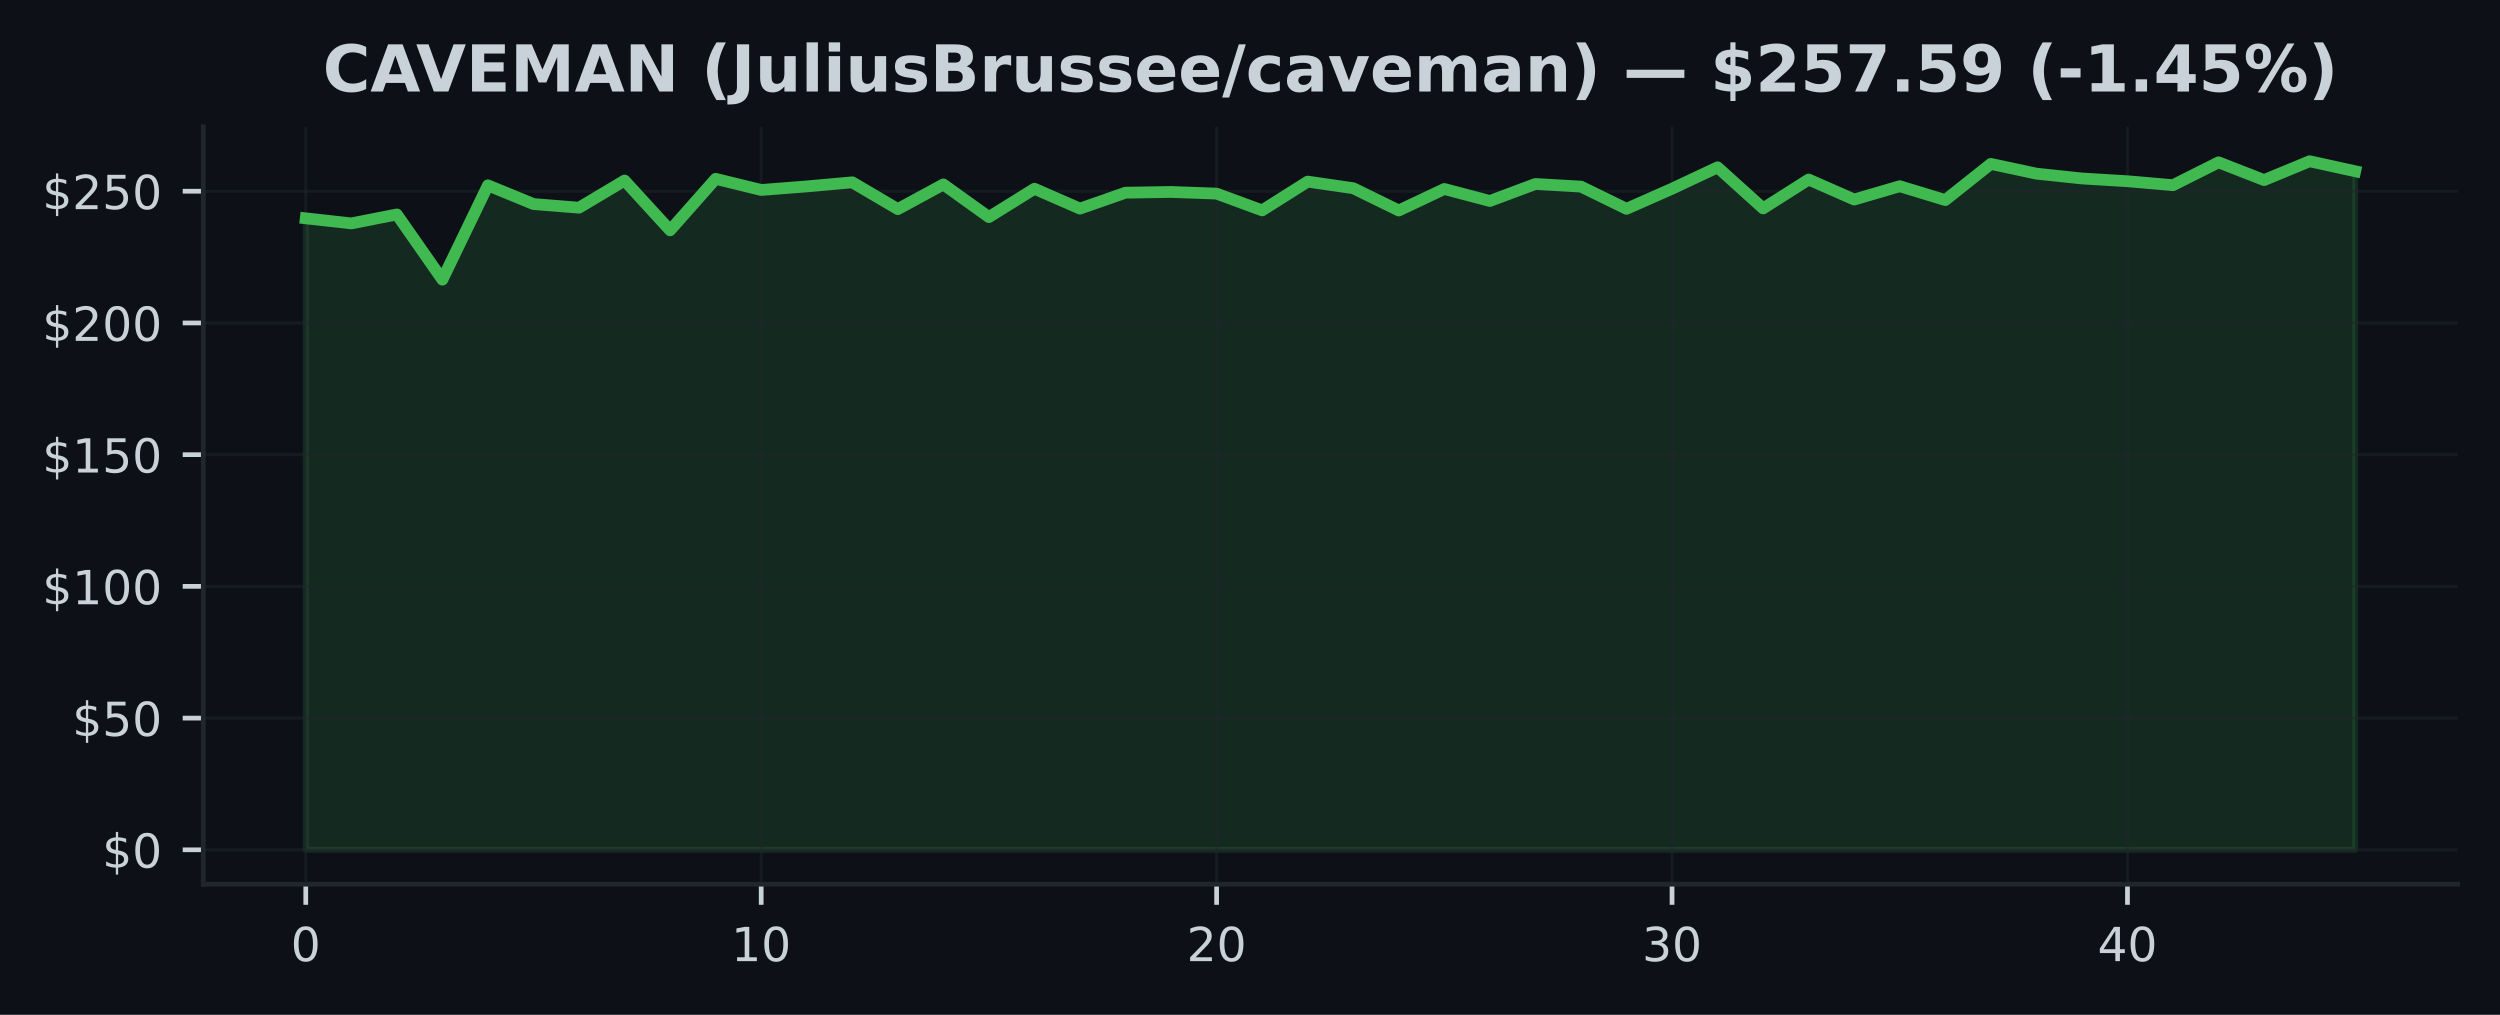
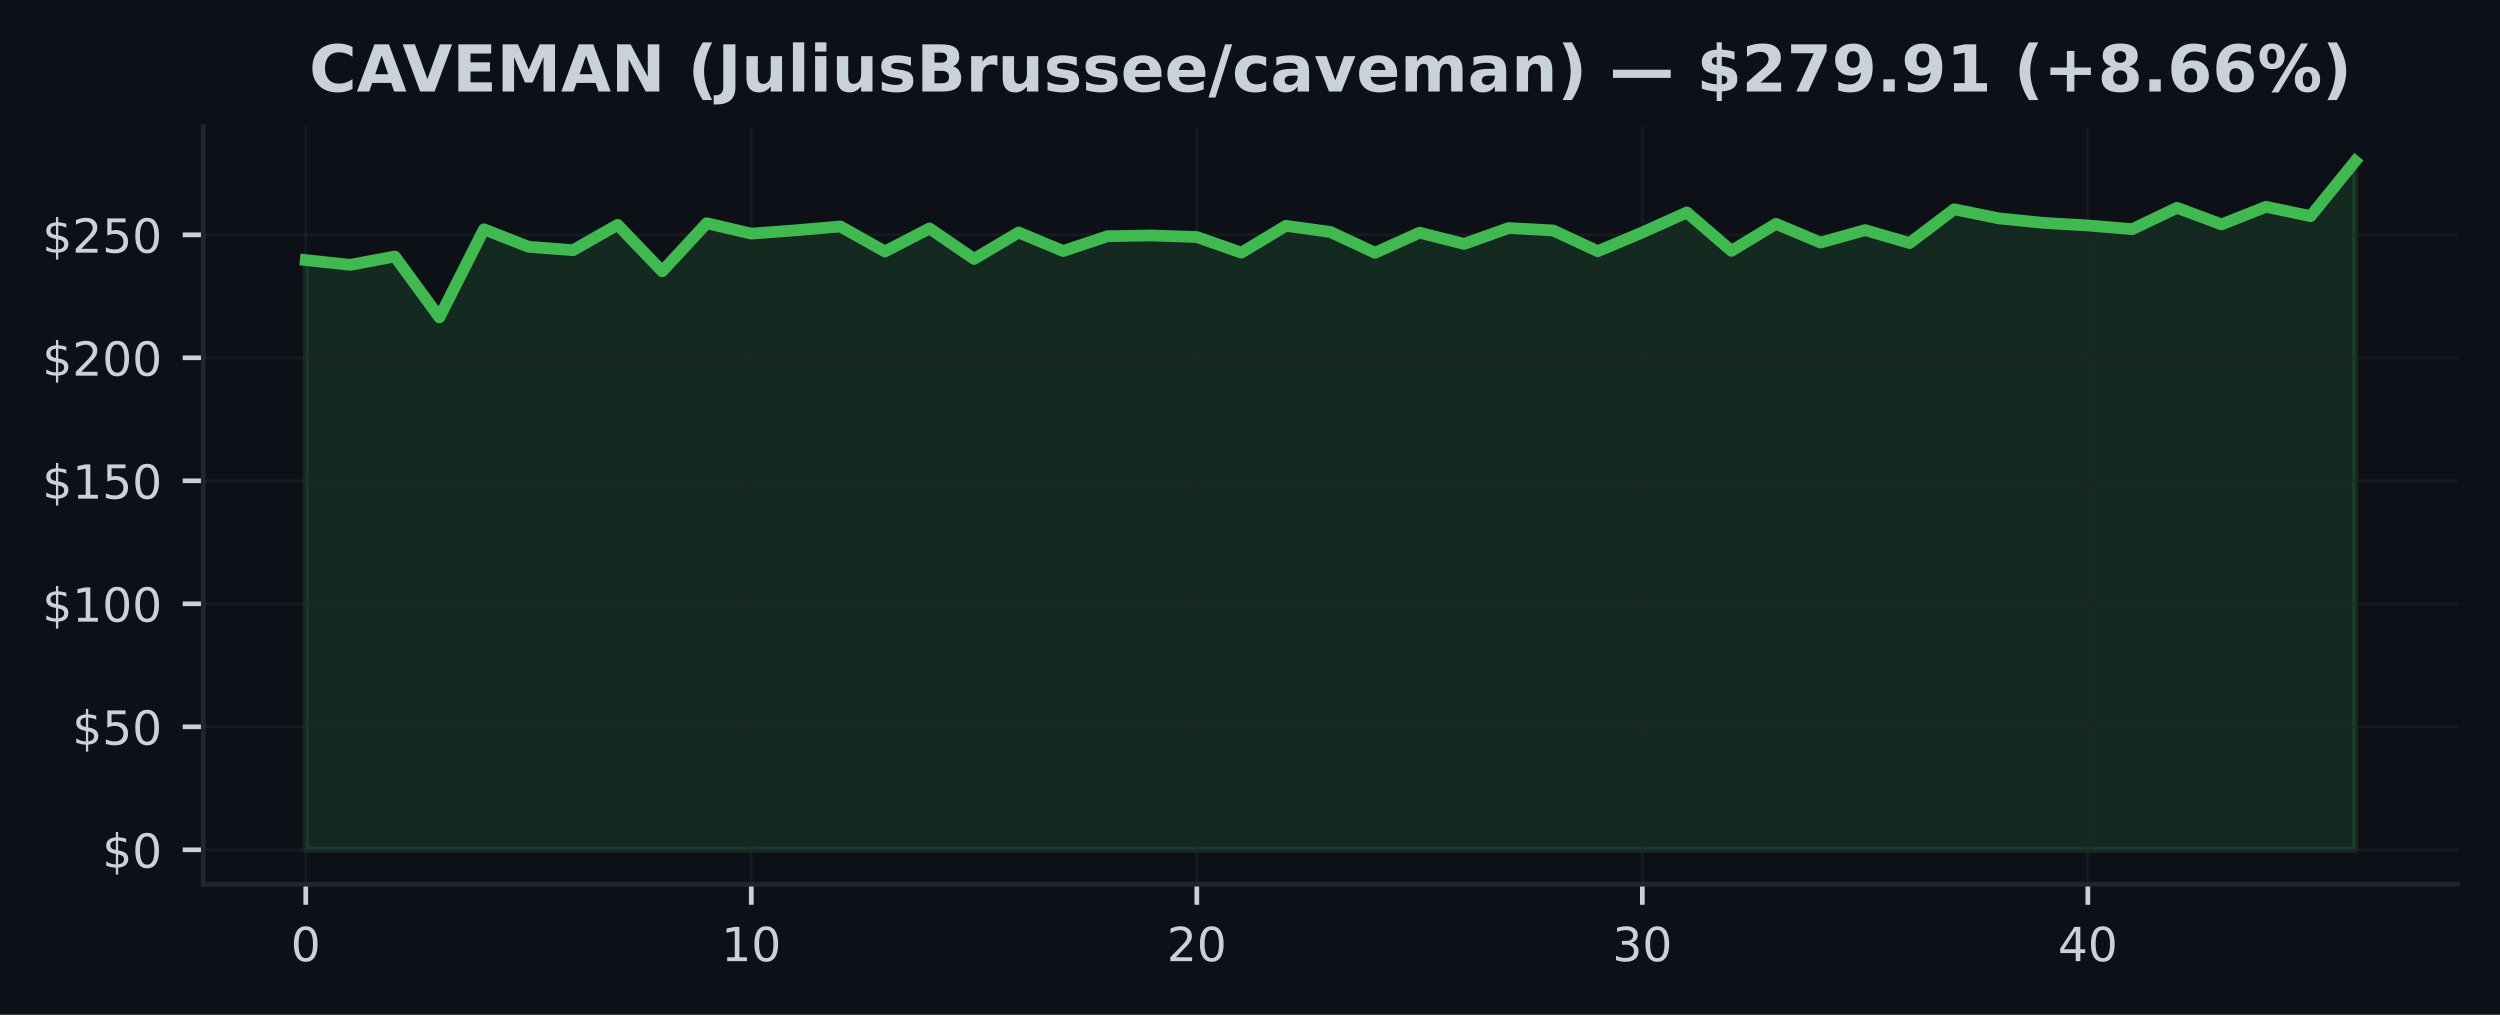
<svg xmlns="http://www.w3.org/2000/svg" xmlns:xlink="http://www.w3.org/1999/xlink" width="425pt" height="172.518pt" viewBox="0 0 425 172.518" version="1.1">
  <defs>
    <style type="text/css">*{stroke-linejoin: round; stroke-linecap: butt}</style>
  </defs>
  <g id="figure_1">
    <g id="patch_1">
      <path d="M 0 172.518  L 425 172.518  L 425 0  L 0 0  z " style="fill: #0d1117" />
    </g>
    <g id="axes_1">
      <g id="patch_2">
        <path d="M 34.56 150.318  L 417.8 150.318  L 417.8 21.558  L 34.56 21.558  z " style="fill: #0d1117" />
      </g>
      <g id="FillBetweenPolyCollection_1">
        <defs>
-           <path id="m097dc424fa" d="M 51.98 -28.053  L 51.98 -135.403  L 59.722 -134.539  L 67.464 -136.061  L 75.207 -124.978  L 82.949 -141.01  L 90.691 -137.83  L 98.433 -137.208  L 106.176 -141.825  L 113.918 -133.366  L 121.66 -142.116  L 129.402 -140.222  L 137.144 -140.826  L 144.887 -141.525  L 152.629 -136.97  L 160.371 -141.166  L 168.113 -135.614  L 175.856 -140.432  L 183.598 -137.056  L 191.34 -139.76  L 199.082 -139.886  L 206.824 -139.604  L 214.567 -136.756  L 222.309 -141.646  L 230.051 -140.522  L 237.793 -136.733  L 245.536 -140.392  L 253.278 -138.35  L 261.02 -141.243  L 268.762 -140.795  L 276.504 -137.02  L 284.247 -140.437  L 291.989 -144.077  L 299.731 -137.091  L 307.473 -141.999  L 315.216 -138.596  L 322.958 -140.862  L 330.7 -138.506  L 338.442 -144.655  L 346.184 -142.998  L 353.927 -142.179  L 361.669 -141.708  L 369.411 -141.037  L 377.153 -144.924  L 384.896 -141.905  L 392.638 -145.107  L 400.38 -143.406  L 400.38 -28.053  L 400.38 -28.053  L 392.638 -28.053  L 384.896 -28.053  L 377.153 -28.053  L 369.411 -28.053  L 361.669 -28.053  L 353.927 -28.053  L 346.184 -28.053  L 338.442 -28.053  L 330.7 -28.053  L 322.958 -28.053  L 315.216 -28.053  L 307.473 -28.053  L 299.731 -28.053  L 291.989 -28.053  L 284.247 -28.053  L 276.504 -28.053  L 268.762 -28.053  L 261.02 -28.053  L 253.278 -28.053  L 245.536 -28.053  L 237.793 -28.053  L 230.051 -28.053  L 222.309 -28.053  L 214.567 -28.053  L 206.824 -28.053  L 199.082 -28.053  L 191.34 -28.053  L 183.598 -28.053  L 175.856 -28.053  L 168.113 -28.053  L 160.371 -28.053  L 152.629 -28.053  L 144.887 -28.053  L 137.144 -28.053  L 129.402 -28.053  L 121.66 -28.053  L 113.918 -28.053  L 106.176 -28.053  L 98.433 -28.053  L 90.691 -28.053  L 82.949 -28.053  L 75.207 -28.053  L 67.464 -28.053  L 59.722 -28.053  L 51.98 -28.053  z " style="stroke: #3fb950; stroke-opacity: 0.15" />
+           <path id="m0315e0f89a" d="M 51.98 -28.053  L 51.98 -128.3  L 59.554 -127.493  L 67.128 -128.915  L 74.702 -118.565  L 82.276 -133.536  L 89.85 -130.567  L 97.423 -129.986  L 104.997 -134.297  L 112.571 -126.398  L 120.145 -134.569  L 127.719 -132.8  L 135.293 -133.365  L 142.867 -134.017  L 150.441 -129.764  L 158.015 -133.682  L 165.589 -128.497  L 173.163 -132.997  L 180.737 -129.843  L 188.31 -132.369  L 195.884 -132.486  L 203.458 -132.223  L 211.032 -129.563  L 218.606 -134.13  L 226.18 -133.08  L 233.754 -129.542  L 241.328 -132.959  L 248.902 -131.052  L 256.476 -133.754  L 264.05 -133.335  L 271.623 -129.81  L 279.197 -133.001  L 286.771 -136.401  L 294.345 -129.877  L 301.919 -134.46  L 309.493 -131.282  L 317.067 -133.398  L 324.641 -131.198  L 332.215 -136.94  L 339.789 -135.393  L 347.363 -134.628  L 354.937 -134.188  L 362.51 -133.561  L 370.084 -137.191  L 377.658 -134.372  L 385.232 -137.362  L 392.806 -135.773  L 400.38 -145.107  L 400.38 -28.053  L 400.38 -28.053  L 392.806 -28.053  L 385.232 -28.053  L 377.658 -28.053  L 370.084 -28.053  L 362.51 -28.053  L 354.937 -28.053  L 347.363 -28.053  L 339.789 -28.053  L 332.215 -28.053  L 324.641 -28.053  L 317.067 -28.053  L 309.493 -28.053  L 301.919 -28.053  L 294.345 -28.053  L 286.771 -28.053  L 279.197 -28.053  L 271.623 -28.053  L 264.05 -28.053  L 256.476 -28.053  L 248.902 -28.053  L 241.328 -28.053  L 233.754 -28.053  L 226.18 -28.053  L 218.606 -28.053  L 211.032 -28.053  L 203.458 -28.053  L 195.884 -28.053  L 188.31 -28.053  L 180.737 -28.053  L 173.163 -28.053  L 165.589 -28.053  L 158.015 -28.053  L 150.441 -28.053  L 142.867 -28.053  L 135.293 -28.053  L 127.719 -28.053  L 120.145 -28.053  L 112.571 -28.053  L 104.997 -28.053  L 97.423 -28.053  L 89.85 -28.053  L 82.276 -28.053  L 74.702 -28.053  L 67.128 -28.053  L 59.554 -28.053  L 51.98 -28.053  z " style="stroke: #3fb950; stroke-opacity: 0.15" />
        </defs>
-         <g clip-path="url(#p2024d1f5a7)">
-           <use xlink:href="#m097dc424fa" x="0" y="172.518" style="fill: #3fb950; fill-opacity: 0.15; stroke: #3fb950; stroke-opacity: 0.15" />
+         <g clip-path="url(#p519817d090)">
+           <use xlink:href="#m0315e0f89a" x="0" y="172.518" style="fill: #3fb950; fill-opacity: 0.15; stroke: #3fb950; stroke-opacity: 0.15" />
        </g>
      </g>
      <g id="matplotlib.axis_1">
        <g id="xtick_1">
          <g id="line2d_1">
-             <path d="M 51.98 150.318  L 51.98 21.558  " clip-path="url(#p2024d1f5a7)" style="fill: none; stroke: #21262d; stroke-opacity: 0.5; stroke-width: 0.5; stroke-linecap: square" />
+             <path d="M 51.98 150.318  L 51.98 21.558  " clip-path="url(#p519817d090)" style="fill: none; stroke: #21262d; stroke-opacity: 0.5; stroke-width: 0.5; stroke-linecap: square" />
          </g>
          <g id="line2d_2">
            <defs>
-               <path id="ma884e99dfb" d="M 0 0  L 0 3.5  " style="stroke: #c9d1d9; stroke-width: 0.8" />
+               <path id="m56820c9432" d="M 0 0  L 0 3.5  " style="stroke: #c9d1d9; stroke-width: 0.8" />
            </defs>
            <g>
-               <use xlink:href="#ma884e99dfb" x="51.98" y="150.318" style="fill: #c9d1d9; stroke: #c9d1d9; stroke-width: 0.8" />
+               <use xlink:href="#m56820c9432" x="51.98" y="150.318" style="fill: #c9d1d9; stroke: #c9d1d9; stroke-width: 0.8" />
            </g>
          </g>
          <g id="text_1">
            <g style="fill: #c9d1d9" transform="translate(49.435 163.3964) scale(0.08 -0.08)">
              <defs>
                <path id="DejaVuSans-13" d="M 2034 4250  Q 1547 4250 1301 3770  Q 1056 3291 1056 2328  Q 1056 1369 1301 889  Q 1547 409 2034 409  Q 2525 409 2770 889  Q 3016 1369 3016 2328  Q 3016 3291 2770 3770  Q 2525 4250 2034 4250  z M 2034 4750  Q 2819 4750 3233 4129  Q 3647 3509 3647 2328  Q 3647 1150 3233 529  Q 2819 -91 2034 -91  Q 1250 -91 836 529  Q 422 1150 422 2328  Q 422 3509 836 4129  Q 1250 4750 2034 4750  z " transform="scale(0.015625)" />
              </defs>
              <use xlink:href="#DejaVuSans-13" />
            </g>
          </g>
        </g>
        <g id="xtick_2">
          <g id="line2d_3">
-             <path d="M 129.402 150.318  L 129.402 21.558  " clip-path="url(#p2024d1f5a7)" style="fill: none; stroke: #21262d; stroke-opacity: 0.5; stroke-width: 0.5; stroke-linecap: square" />
+             <path d="M 127.719 150.318  L 127.719 21.558  " clip-path="url(#p519817d090)" style="fill: none; stroke: #21262d; stroke-opacity: 0.5; stroke-width: 0.5; stroke-linecap: square" />
          </g>
          <g id="line2d_4">
            <g>
-               <use xlink:href="#ma884e99dfb" x="129.402" y="150.318" style="fill: #c9d1d9; stroke: #c9d1d9; stroke-width: 0.8" />
+               <use xlink:href="#m56820c9432" x="127.719" y="150.318" style="fill: #c9d1d9; stroke: #c9d1d9; stroke-width: 0.8" />
            </g>
          </g>
          <g id="text_2">
-             <g style="fill: #c9d1d9" transform="translate(124.3122 163.3964) scale(0.08 -0.08)">
+             <g style="fill: #c9d1d9" transform="translate(122.6291 163.3964) scale(0.08 -0.08)">
              <defs>
                <path id="DejaVuSans-14" d="M 794 531  L 1825 531  L 1825 4091  L 703 3866  L 703 4441  L 1819 4666  L 2450 4666  L 2450 531  L 3481 531  L 3481 0  L 794 0  L 794 531  z " transform="scale(0.015625)" />
              </defs>
              <use xlink:href="#DejaVuSans-14" />
              <use xlink:href="#DejaVuSans-13" transform="translate(63.625 0)" />
            </g>
          </g>
        </g>
        <g id="xtick_3">
          <g id="line2d_5">
-             <path d="M 206.824 150.318  L 206.824 21.558  " clip-path="url(#p2024d1f5a7)" style="fill: none; stroke: #21262d; stroke-opacity: 0.5; stroke-width: 0.5; stroke-linecap: square" />
+             <path d="M 203.458 150.318  L 203.458 21.558  " clip-path="url(#p519817d090)" style="fill: none; stroke: #21262d; stroke-opacity: 0.5; stroke-width: 0.5; stroke-linecap: square" />
          </g>
          <g id="line2d_6">
            <g>
-               <use xlink:href="#ma884e99dfb" x="206.824" y="150.318" style="fill: #c9d1d9; stroke: #c9d1d9; stroke-width: 0.8" />
+               <use xlink:href="#m56820c9432" x="203.458" y="150.318" style="fill: #c9d1d9; stroke: #c9d1d9; stroke-width: 0.8" />
            </g>
          </g>
          <g id="text_3">
-             <g style="fill: #c9d1d9" transform="translate(201.7344 163.3964) scale(0.08 -0.08)">
+             <g style="fill: #c9d1d9" transform="translate(198.3683 163.3964) scale(0.08 -0.08)">
              <defs>
                <path id="DejaVuSans-15" d="M 1228 531  L 3431 531  L 3431 0  L 469 0  L 469 531  Q 828 903 1448 1529  Q 2069 2156 2228 2338  Q 2531 2678 2651 2914  Q 2772 3150 2772 3378  Q 2772 3750 2511 3984  Q 2250 4219 1831 4219  Q 1534 4219 1204 4116  Q 875 4013 500 3803  L 500 4441  Q 881 4594 1212 4672  Q 1544 4750 1819 4750  Q 2544 4750 2975 4387  Q 3406 4025 3406 3419  Q 3406 3131 3298 2873  Q 3191 2616 2906 2266  Q 2828 2175 2409 1742  Q 1991 1309 1228 531  z " transform="scale(0.015625)" />
              </defs>
              <use xlink:href="#DejaVuSans-15" />
              <use xlink:href="#DejaVuSans-13" transform="translate(63.625 0)" />
            </g>
          </g>
        </g>
        <g id="xtick_4">
          <g id="line2d_7">
-             <path d="M 284.247 150.318  L 284.247 21.558  " clip-path="url(#p2024d1f5a7)" style="fill: none; stroke: #21262d; stroke-opacity: 0.5; stroke-width: 0.5; stroke-linecap: square" />
+             <path d="M 279.197 150.318  L 279.197 21.558  " clip-path="url(#p519817d090)" style="fill: none; stroke: #21262d; stroke-opacity: 0.5; stroke-width: 0.5; stroke-linecap: square" />
          </g>
          <g id="line2d_8">
            <g>
-               <use xlink:href="#ma884e99dfb" x="284.247" y="150.318" style="fill: #c9d1d9; stroke: #c9d1d9; stroke-width: 0.8" />
+               <use xlink:href="#m56820c9432" x="279.197" y="150.318" style="fill: #c9d1d9; stroke: #c9d1d9; stroke-width: 0.8" />
            </g>
          </g>
          <g id="text_4">
-             <g style="fill: #c9d1d9" transform="translate(279.1567 163.3964) scale(0.08 -0.08)">
+             <g style="fill: #c9d1d9" transform="translate(274.1074 163.3964) scale(0.08 -0.08)">
              <defs>
                <path id="DejaVuSans-16" d="M 2597 2516  Q 3050 2419 3304 2112  Q 3559 1806 3559 1356  Q 3559 666 3084 287  Q 2609 -91 1734 -91  Q 1441 -91 1130 -33  Q 819 25 488 141  L 488 750  Q 750 597 1062 519  Q 1375 441 1716 441  Q 2309 441 2620 675  Q 2931 909 2931 1356  Q 2931 1769 2642 2001  Q 2353 2234 1838 2234  L 1294 2234  L 1294 2753  L 1863 2753  Q 2328 2753 2575 2939  Q 2822 3125 2822 3475  Q 2822 3834 2567 4026  Q 2313 4219 1838 4219  Q 1578 4219 1281 4162  Q 984 4106 628 3988  L 628 4550  Q 988 4650 1302 4700  Q 1616 4750 1894 4750  Q 2613 4750 3031 4423  Q 3450 4097 3450 3541  Q 3450 3153 3228 2886  Q 3006 2619 2597 2516  z " transform="scale(0.015625)" />
              </defs>
              <use xlink:href="#DejaVuSans-16" />
              <use xlink:href="#DejaVuSans-13" transform="translate(63.625 0)" />
            </g>
          </g>
        </g>
        <g id="xtick_5">
          <g id="line2d_9">
-             <path d="M 361.669 150.318  L 361.669 21.558  " clip-path="url(#p2024d1f5a7)" style="fill: none; stroke: #21262d; stroke-opacity: 0.5; stroke-width: 0.5; stroke-linecap: square" />
+             <path d="M 354.937 150.318  L 354.937 21.558  " clip-path="url(#p519817d090)" style="fill: none; stroke: #21262d; stroke-opacity: 0.5; stroke-width: 0.5; stroke-linecap: square" />
          </g>
          <g id="line2d_10">
            <g>
-               <use xlink:href="#ma884e99dfb" x="361.669" y="150.318" style="fill: #c9d1d9; stroke: #c9d1d9; stroke-width: 0.8" />
+               <use xlink:href="#m56820c9432" x="354.937" y="150.318" style="fill: #c9d1d9; stroke: #c9d1d9; stroke-width: 0.8" />
            </g>
          </g>
          <g id="text_5">
-             <g style="fill: #c9d1d9" transform="translate(356.5789 163.3964) scale(0.08 -0.08)">
+             <g style="fill: #c9d1d9" transform="translate(349.8465 163.3964) scale(0.08 -0.08)">
              <defs>
                <path id="DejaVuSans-17" d="M 2419 4116  L 825 1625  L 2419 1625  L 2419 4116  z M 2253 4666  L 3047 4666  L 3047 1625  L 3713 1625  L 3713 1100  L 3047 1100  L 3047 0  L 2419 0  L 2419 1100  L 313 1100  L 313 1709  L 2253 4666  z " transform="scale(0.015625)" />
              </defs>
              <use xlink:href="#DejaVuSans-17" />
              <use xlink:href="#DejaVuSans-13" transform="translate(63.625 0)" />
            </g>
          </g>
        </g>
      </g>
      <g id="matplotlib.axis_2">
        <g id="ytick_1">
          <g id="line2d_11">
-             <path d="M 34.56 144.466  L 417.8 144.466  " clip-path="url(#p2024d1f5a7)" style="fill: none; stroke: #21262d; stroke-opacity: 0.5; stroke-width: 0.5; stroke-linecap: square" />
+             <path d="M 34.56 144.466  L 417.8 144.466  " clip-path="url(#p519817d090)" style="fill: none; stroke: #21262d; stroke-opacity: 0.5; stroke-width: 0.5; stroke-linecap: square" />
          </g>
          <g id="line2d_12">
            <defs>
-               <path id="md0e902fedd" d="M 0 0  L -3.5 0  " style="stroke: #c9d1d9; stroke-width: 0.8" />
+               <path id="m2537738a07" d="M 0 0  L -3.5 0  " style="stroke: #c9d1d9; stroke-width: 0.8" />
            </defs>
            <g>
-               <use xlink:href="#md0e902fedd" x="34.56" y="144.466" style="fill: #c9d1d9; stroke: #c9d1d9; stroke-width: 0.8" />
+               <use xlink:href="#m2537738a07" x="34.56" y="144.466" style="fill: #c9d1d9; stroke: #c9d1d9; stroke-width: 0.8" />
            </g>
          </g>
          <g id="text_6">
            <g style="fill: #c9d1d9" transform="translate(17.38 147.5049) scale(0.08 -0.08)">
              <defs>
                <path id="DejaVuSans-7" d="M 2163 -941  L 1850 -941  L 1847 0  Q 1519 6 1191 76  Q 863 147 531 288  L 531 850  Q 850 650 1176 548  Q 1503 447 1850 444  L 1850 1869  Q 1159 1981 845 2250  Q 531 2519 531 2988  Q 531 3497 872 3790  Q 1213 4084 1850 4128  L 1850 4863  L 2163 4863  L 2163 4138  Q 2453 4125 2725 4076  Q 2997 4028 3256 3944  L 3256 3397  Q 2997 3528 2723 3600  Q 2450 3672 2163 3684  L 2163 2350  Q 2872 2241 3206 1959  Q 3541 1678 3541 1191  Q 3541 663 3186 358  Q 2831 53 2163 6  L 2163 -941  z M 1850 2406  L 1850 3688  Q 1488 3647 1297 3481  Q 1106 3316 1106 3041  Q 1106 2772 1282 2622  Q 1459 2472 1850 2406  z M 2163 1806  L 2163 453  Q 2559 506 2761 678  Q 2963 850 2963 1131  Q 2963 1406 2770 1568  Q 2578 1731 2163 1806  z " transform="scale(0.015625)" />
              </defs>
              <use xlink:href="#DejaVuSans-7" />
              <use xlink:href="#DejaVuSans-13" transform="translate(63.625 0)" />
            </g>
          </g>
        </g>
        <g id="ytick_2">
          <g id="line2d_13">
-             <path d="M 34.56 122.075  L 417.8 122.075  " clip-path="url(#p2024d1f5a7)" style="fill: none; stroke: #21262d; stroke-opacity: 0.5; stroke-width: 0.5; stroke-linecap: square" />
+             <path d="M 34.56 123.556  L 417.8 123.556  " clip-path="url(#p519817d090)" style="fill: none; stroke: #21262d; stroke-opacity: 0.5; stroke-width: 0.5; stroke-linecap: square" />
          </g>
          <g id="line2d_14">
            <g>
-               <use xlink:href="#md0e902fedd" x="34.56" y="122.075" style="fill: #c9d1d9; stroke: #c9d1d9; stroke-width: 0.8" />
+               <use xlink:href="#m2537738a07" x="34.56" y="123.556" style="fill: #c9d1d9; stroke: #c9d1d9; stroke-width: 0.8" />
            </g>
          </g>
          <g id="text_7">
-             <g style="fill: #c9d1d9" transform="translate(12.29 125.1141) scale(0.08 -0.08)">
+             <g style="fill: #c9d1d9" transform="translate(12.29 126.5956) scale(0.08 -0.08)">
              <defs>
                <path id="DejaVuSans-18" d="M 691 4666  L 3169 4666  L 3169 4134  L 1269 4134  L 1269 2991  Q 1406 3038 1543 3061  Q 1681 3084 1819 3084  Q 2600 3084 3056 2656  Q 3513 2228 3513 1497  Q 3513 744 3044 326  Q 2575 -91 1722 -91  Q 1428 -91 1123 -41  Q 819 9 494 109  L 494 744  Q 775 591 1075 516  Q 1375 441 1709 441  Q 2250 441 2565 725  Q 2881 1009 2881 1497  Q 2881 1984 2565 2268  Q 2250 2553 1709 2553  Q 1456 2553 1204 2497  Q 953 2441 691 2322  L 691 4666  z " transform="scale(0.015625)" />
              </defs>
              <use xlink:href="#DejaVuSans-7" />
              <use xlink:href="#DejaVuSans-18" transform="translate(63.625 0)" />
              <use xlink:href="#DejaVuSans-13" transform="translate(127.25 0)" />
            </g>
          </g>
        </g>
        <g id="ytick_3">
          <g id="line2d_15">
-             <path d="M 34.56 99.684  L 417.8 99.684  " clip-path="url(#p2024d1f5a7)" style="fill: none; stroke: #21262d; stroke-opacity: 0.5; stroke-width: 0.5; stroke-linecap: square" />
+             <path d="M 34.56 102.647  L 417.8 102.647  " clip-path="url(#p519817d090)" style="fill: none; stroke: #21262d; stroke-opacity: 0.5; stroke-width: 0.5; stroke-linecap: square" />
          </g>
          <g id="line2d_16">
            <g>
-               <use xlink:href="#md0e902fedd" x="34.56" y="99.684" style="fill: #c9d1d9; stroke: #c9d1d9; stroke-width: 0.8" />
+               <use xlink:href="#m2537738a07" x="34.56" y="102.647" style="fill: #c9d1d9; stroke: #c9d1d9; stroke-width: 0.8" />
            </g>
          </g>
          <g id="text_8">
-             <g style="fill: #c9d1d9" transform="translate(7.2 102.7234) scale(0.08 -0.08)">
+             <g style="fill: #c9d1d9" transform="translate(7.2 105.6863) scale(0.08 -0.08)">
              <use xlink:href="#DejaVuSans-7" />
              <use xlink:href="#DejaVuSans-14" transform="translate(63.625 0)" />
              <use xlink:href="#DejaVuSans-13" transform="translate(127.25 0)" />
              <use xlink:href="#DejaVuSans-13" transform="translate(190.875 0)" />
            </g>
          </g>
        </g>
        <g id="ytick_4">
          <g id="line2d_17">
-             <path d="M 34.56 77.293  L 417.8 77.293  " clip-path="url(#p2024d1f5a7)" style="fill: none; stroke: #21262d; stroke-opacity: 0.5; stroke-width: 0.5; stroke-linecap: square" />
+             <path d="M 34.56 81.738  L 417.8 81.738  " clip-path="url(#p519817d090)" style="fill: none; stroke: #21262d; stroke-opacity: 0.5; stroke-width: 0.5; stroke-linecap: square" />
          </g>
          <g id="line2d_18">
            <g>
-               <use xlink:href="#md0e902fedd" x="34.56" y="77.293" style="fill: #c9d1d9; stroke: #c9d1d9; stroke-width: 0.8" />
+               <use xlink:href="#m2537738a07" x="34.56" y="81.738" style="fill: #c9d1d9; stroke: #c9d1d9; stroke-width: 0.8" />
            </g>
          </g>
          <g id="text_9">
-             <g style="fill: #c9d1d9" transform="translate(7.2 80.33257) scale(0.08 -0.08)">
+             <g style="fill: #c9d1d9" transform="translate(7.2 84.77697) scale(0.08 -0.08)">
              <use xlink:href="#DejaVuSans-7" />
              <use xlink:href="#DejaVuSans-14" transform="translate(63.625 0)" />
              <use xlink:href="#DejaVuSans-18" transform="translate(127.25 0)" />
              <use xlink:href="#DejaVuSans-13" transform="translate(190.875 0)" />
            </g>
          </g>
        </g>
        <g id="ytick_5">
          <g id="line2d_19">
-             <path d="M 34.56 54.902  L 417.8 54.902  " clip-path="url(#p2024d1f5a7)" style="fill: none; stroke: #21262d; stroke-opacity: 0.5; stroke-width: 0.5; stroke-linecap: square" />
+             <path d="M 34.56 60.828  L 417.8 60.828  " clip-path="url(#p519817d090)" style="fill: none; stroke: #21262d; stroke-opacity: 0.5; stroke-width: 0.5; stroke-linecap: square" />
          </g>
          <g id="line2d_20">
            <g>
-               <use xlink:href="#md0e902fedd" x="34.56" y="54.902" style="fill: #c9d1d9; stroke: #c9d1d9; stroke-width: 0.8" />
+               <use xlink:href="#m2537738a07" x="34.56" y="60.828" style="fill: #c9d1d9; stroke: #c9d1d9; stroke-width: 0.8" />
            </g>
          </g>
          <g id="text_10">
-             <g style="fill: #c9d1d9" transform="translate(7.2 57.94179) scale(0.08 -0.08)">
+             <g style="fill: #c9d1d9" transform="translate(7.2 63.86766) scale(0.08 -0.08)">
              <use xlink:href="#DejaVuSans-7" />
              <use xlink:href="#DejaVuSans-15" transform="translate(63.625 0)" />
              <use xlink:href="#DejaVuSans-13" transform="translate(127.25 0)" />
              <use xlink:href="#DejaVuSans-13" transform="translate(190.875 0)" />
            </g>
          </g>
        </g>
        <g id="ytick_6">
          <g id="line2d_21">
-             <path d="M 34.56 32.512  L 417.8 32.512  " clip-path="url(#p2024d1f5a7)" style="fill: none; stroke: #21262d; stroke-opacity: 0.5; stroke-width: 0.5; stroke-linecap: square" />
+             <path d="M 34.56 39.919  L 417.8 39.919  " clip-path="url(#p519817d090)" style="fill: none; stroke: #21262d; stroke-opacity: 0.5; stroke-width: 0.5; stroke-linecap: square" />
          </g>
          <g id="line2d_22">
            <g>
-               <use xlink:href="#md0e902fedd" x="34.56" y="32.512" style="fill: #c9d1d9; stroke: #c9d1d9; stroke-width: 0.8" />
+               <use xlink:href="#m2537738a07" x="34.56" y="39.919" style="fill: #c9d1d9; stroke: #c9d1d9; stroke-width: 0.8" />
            </g>
          </g>
          <g id="text_11">
-             <g style="fill: #c9d1d9" transform="translate(7.2 35.551) scale(0.08 -0.08)">
+             <g style="fill: #c9d1d9" transform="translate(7.2 42.95834) scale(0.08 -0.08)">
              <use xlink:href="#DejaVuSans-7" />
              <use xlink:href="#DejaVuSans-15" transform="translate(63.625 0)" />
              <use xlink:href="#DejaVuSans-18" transform="translate(127.25 0)" />
              <use xlink:href="#DejaVuSans-13" transform="translate(190.875 0)" />
            </g>
          </g>
        </g>
      </g>
      <g id="line2d_23">
-         <path d="M 51.98 37.115  L 59.722 37.979  L 67.464 36.457  L 75.207 47.54  L 82.949 31.509  L 90.691 34.688  L 98.433 35.31  L 106.176 30.693  L 113.918 39.153  L 121.66 30.402  L 129.402 32.297  L 137.144 31.692  L 144.887 30.994  L 152.629 35.548  L 160.371 31.352  L 168.113 36.905  L 175.856 32.086  L 183.598 35.463  L 191.34 32.758  L 199.082 32.633  L 206.824 32.915  L 214.567 35.763  L 222.309 30.873  L 230.051 31.997  L 237.793 35.785  L 245.536 32.127  L 253.278 34.169  L 261.02 31.276  L 268.762 31.723  L 276.504 35.499  L 284.247 32.082  L 291.989 28.441  L 299.731 35.427  L 307.473 30.519  L 315.216 33.922  L 322.958 31.656  L 330.7 34.012  L 338.442 27.863  L 346.184 29.52  L 353.927 30.34  L 361.669 30.81  L 369.411 31.482  L 377.153 27.595  L 384.896 30.613  L 392.638 27.411  L 400.38 29.113  " clip-path="url(#p2024d1f5a7)" style="fill: none; stroke: #3fb950; stroke-width: 2; stroke-linecap: square" />
+         <path d="M 51.98 44.218  L 59.554 45.025  L 67.128 43.603  L 74.702 53.953  L 82.276 38.982  L 89.85 41.951  L 97.423 42.533  L 104.997 38.221  L 112.571 46.121  L 120.145 37.949  L 127.719 39.718  L 135.293 39.154  L 142.867 38.501  L 150.441 42.754  L 158.015 38.836  L 165.589 44.021  L 173.163 39.522  L 180.737 42.675  L 188.31 40.149  L 195.884 40.032  L 203.458 40.295  L 211.032 42.955  L 218.606 38.388  L 226.18 39.438  L 233.754 42.976  L 241.328 39.559  L 248.902 41.466  L 256.476 38.765  L 264.05 39.183  L 271.623 42.708  L 279.197 39.518  L 286.771 36.118  L 294.345 42.641  L 301.919 38.058  L 309.493 41.236  L 317.067 39.12  L 324.641 41.32  L 332.215 35.578  L 339.789 37.125  L 347.363 37.891  L 354.937 38.33  L 362.51 38.957  L 370.084 35.327  L 377.658 38.146  L 385.232 35.156  L 392.806 36.745  L 400.38 27.411  " clip-path="url(#p519817d090)" style="fill: none; stroke: #3fb950; stroke-width: 2; stroke-linecap: square" />
      </g>
      <g id="patch_3">
        <path d="M 34.56 150.318  L 34.56 21.558  " style="fill: none; stroke: #21262d; stroke-width: 0.8; stroke-linejoin: miter; stroke-linecap: square" />
      </g>
      <g id="patch_4">
        <path d="M 34.56 150.318  L 417.8 150.318  " style="fill: none; stroke: #21262d; stroke-width: 0.8; stroke-linejoin: miter; stroke-linecap: square" />
      </g>
      <g id="text_12">
-         <g style="fill: #c9d1d9" transform="translate(54.88336 15.55828) scale(0.11 -0.11)">
+         <g style="fill: #c9d1d9" transform="translate(52.55703 15.55828) scale(0.11 -0.11)">
          <defs>
            <path id="DejaVuSans-Bold-26" d="M 4288 256  Q 3956 84 3597 -3  Q 3238 -91 2847 -91  Q 1681 -91 1000 561  Q 319 1213 319 2328  Q 319 3447 1000 4098  Q 1681 4750 2847 4750  Q 3238 4750 3597 4662  Q 3956 4575 4288 4403  L 4288 3438  Q 3953 3666 3628 3772  Q 3303 3878 2944 3878  Q 2300 3878 1931 3465  Q 1563 3053 1563 2328  Q 1563 1606 1931 1193  Q 2300 781 2944 781  Q 3303 781 3628 887  Q 3953 994 4288 1222  L 4288 256  z " transform="scale(0.015625)" />
            <path id="DejaVuSans-Bold-24" d="M 3419 850  L 1538 850  L 1241 0  L 31 0  L 1759 4666  L 3194 4666  L 4922 0  L 3713 0  L 3419 850  z M 1838 1716  L 3116 1716  L 2478 3572  L 1838 1716  z " transform="scale(0.015625)" />
            <path id="DejaVuSans-Bold-39" d="M 31 4666  L 1241 4666  L 2478 1222  L 3713 4666  L 4922 4666  L 3194 0  L 1759 0  L 31 4666  z " transform="scale(0.015625)" />
            <path id="DejaVuSans-Bold-28" d="M 588 4666  L 3834 4666  L 3834 3756  L 1791 3756  L 1791 2888  L 3713 2888  L 3713 1978  L 1791 1978  L 1791 909  L 3903 909  L 3903 0  L 588 0  L 588 4666  z " transform="scale(0.015625)" />
            <path id="DejaVuSans-Bold-30" d="M 588 4666  L 2119 4666  L 3181 2169  L 4250 4666  L 5778 4666  L 5778 0  L 4641 0  L 4641 3413  L 3566 897  L 2803 897  L 1728 3413  L 1728 0  L 588 0  L 588 4666  z " transform="scale(0.015625)" />
            <path id="DejaVuSans-Bold-31" d="M 588 4666  L 1931 4666  L 3628 1466  L 3628 4666  L 4769 4666  L 4769 0  L 3425 0  L 1728 3200  L 1728 0  L 588 0  L 588 4666  z " transform="scale(0.015625)" />
            <path id="DejaVuSans-Bold-3" transform="scale(0.015625)" />
            <path id="DejaVuSans-Bold-b" d="M 2413 -844  L 1484 -844  Q 1006 -72 778 623  Q 550 1319 550 2003  Q 550 2688 779 3389  Q 1009 4091 1484 4856  L 2413 4856  Q 2013 4116 1813 3408  Q 1613 2700 1613 2009  Q 1613 1319 1811 609  Q 2009 -100 2413 -844  z " transform="scale(0.015625)" />
            <path id="DejaVuSans-Bold-2d" d="M 588 4666  L 1791 4666  L 1791 453  Q 1791 -419 1317 -850  Q 844 -1281 -116 -1281  L -359 -1281  L -359 -372  L -172 -372  Q 203 -372 395 -162  Q 588 47 588 453  L 588 4666  z " transform="scale(0.015625)" />
            <path id="DejaVuSans-Bold-58" d="M 500 1363  L 500 3500  L 1625 3500  L 1625 3150  Q 1625 2866 1622 2436  Q 1619 2006 1619 1863  Q 1619 1441 1641 1255  Q 1663 1069 1716 984  Q 1784 875 1895 815  Q 2006 756 2150 756  Q 2500 756 2700 1025  Q 2900 1294 2900 1772  L 2900 3500  L 4019 3500  L 4019 0  L 2900 0  L 2900 506  Q 2647 200 2364 54  Q 2081 -91 1741 -91  Q 1134 -91 817 281  Q 500 653 500 1363  z " transform="scale(0.015625)" />
            <path id="DejaVuSans-Bold-4f" d="M 538 4863  L 1656 4863  L 1656 0  L 538 0  L 538 4863  z " transform="scale(0.015625)" />
            <path id="DejaVuSans-Bold-4c" d="M 538 3500  L 1656 3500  L 1656 0  L 538 0  L 538 3500  z M 538 4863  L 1656 4863  L 1656 3950  L 538 3950  L 538 4863  z " transform="scale(0.015625)" />
            <path id="DejaVuSans-Bold-56" d="M 3272 3391  L 3272 2541  Q 2913 2691 2578 2766  Q 2244 2841 1947 2841  Q 1628 2841 1473 2761  Q 1319 2681 1319 2516  Q 1319 2381 1436 2309  Q 1553 2238 1856 2203  L 2053 2175  Q 2913 2066 3209 1816  Q 3506 1566 3506 1031  Q 3506 472 3093 190  Q 2681 -91 1863 -91  Q 1516 -91 1145 -36  Q 775 19 384 128  L 384 978  Q 719 816 1070 734  Q 1422 653 1784 653  Q 2113 653 2278 743  Q 2444 834 2444 1013  Q 2444 1163 2330 1236  Q 2216 1309 1875 1350  L 1678 1375  Q 931 1469 631 1722  Q 331 1975 331 2491  Q 331 3047 712 3315  Q 1094 3584 1881 3584  Q 2191 3584 2531 3537  Q 2872 3491 3272 3391  z " transform="scale(0.015625)" />
            <path id="DejaVuSans-Bold-25" d="M 2456 2859  Q 2741 2859 2887 2984  Q 3034 3109 3034 3353  Q 3034 3594 2887 3720  Q 2741 3847 2456 3847  L 1791 3847  L 1791 2859  L 2456 2859  z M 2497 819  Q 2859 819 3042 972  Q 3225 1125 3225 1434  Q 3225 1738 3044 1889  Q 2863 2041 2497 2041  L 1791 2041  L 1791 819  L 2497 819  z M 3616 2497  Q 4003 2384 4215 2081  Q 4428 1778 4428 1338  Q 4428 663 3972 331  Q 3516 0 2584 0  L 588 0  L 588 4666  L 2394 4666  Q 3366 4666 3802 4372  Q 4238 4078 4238 3431  Q 4238 3091 4078 2852  Q 3919 2613 3616 2497  z " transform="scale(0.015625)" />
            <path id="DejaVuSans-Bold-55" d="M 3138 2547  Q 2991 2616 2845 2648  Q 2700 2681 2553 2681  Q 2122 2681 1889 2404  Q 1656 2128 1656 1613  L 1656 0  L 538 0  L 538 3500  L 1656 3500  L 1656 2925  Q 1872 3269 2151 3426  Q 2431 3584 2822 3584  Q 2878 3584 2943 3579  Q 3009 3575 3134 3559  L 3138 2547  z " transform="scale(0.015625)" />
            <path id="DejaVuSans-Bold-48" d="M 4031 1759  L 4031 1441  L 1416 1441  Q 1456 1047 1700 850  Q 1944 653 2381 653  Q 2734 653 3104 758  Q 3475 863 3866 1075  L 3866 213  Q 3469 63 3072 -14  Q 2675 -91 2278 -91  Q 1328 -91 801 392  Q 275 875 275 1747  Q 275 2603 792 3093  Q 1309 3584 2216 3584  Q 3041 3584 3536 3087  Q 4031 2591 4031 1759  z M 2881 2131  Q 2881 2450 2695 2645  Q 2509 2841 2209 2841  Q 1884 2841 1681 2658  Q 1478 2475 1428 2131  L 2881 2131  z " transform="scale(0.015625)" />
            <path id="DejaVuSans-Bold-12" d="M 1644 4666  L 2338 4666  L 691 -594  L 0 -594  L 1644 4666  z " transform="scale(0.015625)" />
            <path id="DejaVuSans-Bold-46" d="M 3366 3391  L 3366 2478  Q 3138 2634 2908 2709  Q 2678 2784 2431 2784  Q 1963 2784 1702 2511  Q 1441 2238 1441 1747  Q 1441 1256 1702 982  Q 1963 709 2431 709  Q 2694 709 2930 787  Q 3166 866 3366 1019  L 3366 103  Q 3103 6 2833 -42  Q 2563 -91 2291 -91  Q 1344 -91 809 395  Q 275 881 275 1747  Q 275 2613 809 3098  Q 1344 3584 2291 3584  Q 2566 3584 2833 3536  Q 3100 3488 3366 3391  z " transform="scale(0.015625)" />
            <path id="DejaVuSans-Bold-44" d="M 2106 1575  Q 1756 1575 1579 1456  Q 1403 1338 1403 1106  Q 1403 894 1545 773  Q 1688 653 1941 653  Q 2256 653 2472 879  Q 2688 1106 2688 1447  L 2688 1575  L 2106 1575  z M 3816 1997  L 3816 0  L 2688 0  L 2688 519  Q 2463 200 2181 54  Q 1900 -91 1497 -91  Q 953 -91 614 226  Q 275 544 275 1050  Q 275 1666 698 1953  Q 1122 2241 2028 2241  L 2688 2241  L 2688 2328  Q 2688 2594 2478 2717  Q 2269 2841 1825 2841  Q 1466 2841 1156 2769  Q 847 2697 581 2553  L 581 3406  Q 941 3494 1303 3539  Q 1666 3584 2028 3584  Q 2975 3584 3395 3211  Q 3816 2838 3816 1997  z " transform="scale(0.015625)" />
            <path id="DejaVuSans-Bold-59" d="M 97 3500  L 1216 3500  L 2088 1081  L 2956 3500  L 4078 3500  L 2700 0  L 1472 0  L 97 3500  z " transform="scale(0.015625)" />
            <path id="DejaVuSans-Bold-50" d="M 3781 2919  Q 3994 3244 4286 3414  Q 4578 3584 4928 3584  Q 5531 3584 5847 3212  Q 6163 2841 6163 2131  L 6163 0  L 5038 0  L 5038 1825  Q 5041 1866 5042 1909  Q 5044 1953 5044 2034  Q 5044 2406 4934 2573  Q 4825 2741 4581 2741  Q 4263 2741 4089 2478  Q 3916 2216 3909 1719  L 3909 0  L 2784 0  L 2784 1825  Q 2784 2406 2684 2573  Q 2584 2741 2328 2741  Q 2006 2741 1831 2477  Q 1656 2213 1656 1722  L 1656 0  L 531 0  L 531 3500  L 1656 3500  L 1656 2988  Q 1863 3284 2130 3434  Q 2397 3584 2719 3584  Q 3081 3584 3359 3409  Q 3638 3234 3781 2919  z " transform="scale(0.015625)" />
            <path id="DejaVuSans-Bold-51" d="M 4056 2131  L 4056 0  L 2931 0  L 2931 347  L 2931 1631  Q 2931 2084 2911 2256  Q 2891 2428 2841 2509  Q 2775 2619 2662 2680  Q 2550 2741 2406 2741  Q 2056 2741 1856 2470  Q 1656 2200 1656 1722  L 1656 0  L 538 0  L 538 3500  L 1656 3500  L 1656 2988  Q 1909 3294 2193 3439  Q 2478 3584 2822 3584  Q 3428 3584 3742 3212  Q 4056 2841 4056 2131  z " transform="scale(0.015625)" />
            <path id="DejaVuSans-Bold-c" d="M 513 -844  Q 913 -100 1113 609  Q 1313 1319 1313 2009  Q 1313 2700 1113 3408  Q 913 4116 513 4856  L 1441 4856  Q 1916 4091 2145 3389  Q 2375 2688 2375 2003  Q 2375 1319 2147 623  Q 1919 -72 1441 -844  L 513 -844  z " transform="scale(0.015625)" />
            <path id="DejaVuSans-Bold-af6" d="M 344 2156  L 6056 2156  L 6056 1350  L 344 1350  L 344 2156  z " transform="scale(0.015625)" />
            <path id="DejaVuSans-Bold-7" d="M 2484 -941  L 1978 -941  L 1975 0  Q 1584 16 1218 87  Q 853 159 506 288  L 506 1106  Q 866 922 1233 823  Q 1600 725 1978 713  L 1978 1684  L 1875 1703  Q 1128 1834 814 2115  Q 500 2397 500 2925  Q 500 3484 883 3798  Q 1266 4113 1975 4141  L 1978 4863  L 2484 4863  L 2484 4153  Q 2797 4128 3109 4075  Q 3422 4022 3738 3938  L 3738 3144  Q 3425 3275 3112 3348  Q 2800 3422 2484 3438  L 2484 2541  L 2584 2522  Q 3378 2397 3698 2105  Q 4019 1813 4019 1241  Q 4019 666 3637 358  Q 3256 50 2484 6  L 2484 -941  z M 1978 2613  L 1978 3428  Q 1756 3416 1623 3308  Q 1491 3200 1491 3034  Q 1491 2850 1612 2745  Q 1734 2641 1978 2613  z M 2484 1594  L 2484 725  Q 2756 728 2892 831  Q 3028 934 3028 1141  Q 3028 1353 2903 1458  Q 2778 1563 2484 1594  z " transform="scale(0.015625)" />
            <path id="DejaVuSans-Bold-15" d="M 1844 884  L 3897 884  L 3897 0  L 506 0  L 506 884  L 2209 2388  Q 2438 2594 2547 2791  Q 2656 2988 2656 3200  Q 2656 3528 2436 3728  Q 2216 3928 1850 3928  Q 1569 3928 1234 3808  Q 900 3688 519 3450  L 519 4475  Q 925 4609 1322 4679  Q 1719 4750 2100 4750  Q 2938 4750 3402 4381  Q 3866 4013 3866 3353  Q 3866 2972 3669 2642  Q 3472 2313 2841 1759  L 1844 884  z " transform="scale(0.015625)" />
-             <path id="DejaVuSans-Bold-18" d="M 678 4666  L 3669 4666  L 3669 3781  L 1638 3781  L 1638 3059  Q 1775 3097 1914 3117  Q 2053 3138 2203 3138  Q 3056 3138 3531 2711  Q 4006 2284 4006 1522  Q 4006 766 3489 337  Q 2972 -91 2053 -91  Q 1656 -91 1267 -14  Q 878 63 494 219  L 494 1166  Q 875 947 1217 837  Q 1559 728 1863 728  Q 2300 728 2551 942  Q 2803 1156 2803 1522  Q 2803 1891 2551 2103  Q 2300 2316 1863 2316  Q 1603 2316 1309 2248  Q 1016 2181 678 2041  L 678 4666  z " transform="scale(0.015625)" />
            <path id="DejaVuSans-Bold-1a" d="M 428 4666  L 3944 4666  L 3944 3988  L 2125 0  L 953 0  L 2675 3781  L 428 3781  L 428 4666  z " transform="scale(0.015625)" />
+             <path id="DejaVuSans-Bold-1c" d="M 641 103  L 641 966  Q 928 831 1190 764  Q 1453 697 1709 697  Q 2247 697 2547 995  Q 2847 1294 2900 1881  Q 2688 1725 2447 1647  Q 2206 1569 1925 1569  Q 1209 1569 770 1986  Q 331 2403 331 3084  Q 331 3838 820 4291  Q 1309 4744 2131 4744  Q 3044 4744 3544 4128  Q 4044 3513 4044 2388  Q 4044 1231 3459 570  Q 2875 -91 1856 -91  Q 1528 -91 1228 -42  Q 928 6 641 103  z M 2125 2350  Q 2441 2350 2600 2554  Q 2759 2759 2759 3169  Q 2759 3575 2600 3781  Q 2441 3988 2125 3988  Q 1809 3988 1650 3781  Q 1491 3575 1491 3169  Q 1491 2759 1650 2554  Q 1809 2350 2125 2350  z " transform="scale(0.015625)" />
            <path id="DejaVuSans-Bold-11" d="M 653 1209  L 1778 1209  L 1778 0  L 653 0  L 653 1209  z " transform="scale(0.015625)" />
-             <path id="DejaVuSans-Bold-1c" d="M 641 103  L 641 966  Q 928 831 1190 764  Q 1453 697 1709 697  Q 2247 697 2547 995  Q 2847 1294 2900 1881  Q 2688 1725 2447 1647  Q 2206 1569 1925 1569  Q 1209 1569 770 1986  Q 331 2403 331 3084  Q 331 3838 820 4291  Q 1309 4744 2131 4744  Q 3044 4744 3544 4128  Q 4044 3513 4044 2388  Q 4044 1231 3459 570  Q 2875 -91 1856 -91  Q 1528 -91 1228 -42  Q 928 6 641 103  z M 2125 2350  Q 2441 2350 2600 2554  Q 2759 2759 2759 3169  Q 2759 3575 2600 3781  Q 2441 3988 2125 3988  Q 1809 3988 1650 3781  Q 1491 3575 1491 3169  Q 1491 2759 1650 2554  Q 1809 2350 2125 2350  z " transform="scale(0.015625)" />
-             <path id="DejaVuSans-Bold-10" d="M 347 2297  L 2309 2297  L 2309 1388  L 347 1388  L 347 2297  z " transform="scale(0.015625)" />
            <path id="DejaVuSans-Bold-14" d="M 750 831  L 1813 831  L 1813 3847  L 722 3622  L 722 4441  L 1806 4666  L 2950 4666  L 2950 831  L 4013 831  L 4013 0  L 750 0  L 750 831  z " transform="scale(0.015625)" />
-             <path id="DejaVuSans-Bold-17" d="M 2356 3675  L 1038 1722  L 2356 1722  L 2356 3675  z M 2156 4666  L 3494 4666  L 3494 1722  L 4159 1722  L 4159 850  L 3494 850  L 3494 0  L 2356 0  L 2356 850  L 288 850  L 288 1881  L 2156 4666  z " transform="scale(0.015625)" />
+             <path id="DejaVuSans-Bold-e" d="M 3053 4013  L 3053 2375  L 4684 2375  L 4684 1638  L 3053 1638  L 3053 0  L 2309 0  L 2309 1638  L 678 1638  L 678 2375  L 2309 2375  L 2309 4013  L 3053 4013  z " transform="scale(0.015625)" />
+             <path id="DejaVuSans-Bold-1b" d="M 2228 2088  Q 1891 2088 1709 1903  Q 1528 1719 1528 1375  Q 1528 1031 1709 848  Q 1891 666 2228 666  Q 2563 666 2741 848  Q 2919 1031 2919 1375  Q 2919 1722 2741 1905  Q 2563 2088 2228 2088  z M 1350 2484  Q 925 2613 709 2878  Q 494 3144 494 3541  Q 494 4131 934 4440  Q 1375 4750 2228 4750  Q 3075 4750 3515 4442  Q 3956 4134 3956 3541  Q 3956 3144 3739 2878  Q 3522 2613 3097 2484  Q 3572 2353 3814 2058  Q 4056 1763 4056 1313  Q 4056 619 3595 264  Q 3134 -91 2228 -91  Q 1319 -91 855 264  Q 391 619 391 1313  Q 391 1763 633 2058  Q 875 2353 1350 2484  z M 1631 3419  Q 1631 3141 1786 2991  Q 1941 2841 2228 2841  Q 2509 2841 2662 2991  Q 2816 3141 2816 3419  Q 2816 3697 2662 3845  Q 2509 3994 2228 3994  Q 1941 3994 1786 3844  Q 1631 3694 1631 3419  z " transform="scale(0.015625)" />
+             <path id="DejaVuSans-Bold-19" d="M 2316 2303  Q 2000 2303 1842 2098  Q 1684 1894 1684 1484  Q 1684 1075 1842 870  Q 2000 666 2316 666  Q 2634 666 2792 870  Q 2950 1075 2950 1484  Q 2950 1894 2792 2098  Q 2634 2303 2316 2303  z M 3803 4544  L 3803 3681  Q 3506 3822 3243 3889  Q 2981 3956 2731 3956  Q 2194 3956 1894 3657  Q 1594 3359 1544 2772  Q 1750 2925 1990 3001  Q 2231 3078 2516 3078  Q 3231 3078 3670 2659  Q 4109 2241 4109 1563  Q 4109 813 3618 361  Q 3128 -91 2303 -91  Q 1394 -91 895 523  Q 397 1138 397 2266  Q 397 3422 980 4083  Q 1563 4744 2578 4744  Q 2900 4744 3203 4694  Q 3506 4644 3803 4544  z " transform="scale(0.015625)" />
            <path id="DejaVuSans-Bold-8" d="M 4959 1925  Q 4738 1925 4616 1733  Q 4494 1541 4494 1184  Q 4494 825 4614 633  Q 4734 441 4959 441  Q 5184 441 5303 633  Q 5422 825 5422 1184  Q 5422 1541 5301 1733  Q 5181 1925 4959 1925  z M 4959 2450  Q 5541 2450 5875 2112  Q 6209 1775 6209 1184  Q 6209 594 5875 251  Q 5541 -91 4959 -91  Q 4378 -91 4042 251  Q 3706 594 3706 1184  Q 3706 1772 4042 2111  Q 4378 2450 4959 2450  z M 2094 -91  L 1403 -91  L 4319 4750  L 5013 4750  L 2094 -91  z M 1453 4750  Q 2034 4750 2367 4411  Q 2700 4072 2700 3481  Q 2700 2891 2367 2550  Q 2034 2209 1453 2209  Q 872 2209 539 2550  Q 206 2891 206 3481  Q 206 4072 539 4411  Q 872 4750 1453 4750  z M 1453 4225  Q 1228 4225 1106 4031  Q 984 3838 984 3481  Q 984 3122 1106 2926  Q 1228 2731 1453 2731  Q 1678 2731 1798 2926  Q 1919 3122 1919 3481  Q 1919 3838 1797 4031  Q 1675 4225 1453 4225  z " transform="scale(0.015625)" />
          </defs>
          <use xlink:href="#DejaVuSans-Bold-26" />
          <use xlink:href="#DejaVuSans-Bold-24" transform="translate(73.39062 0)" />
          <use xlink:href="#DejaVuSans-Bold-39" transform="translate(144 0)" />
          <use xlink:href="#DejaVuSans-Bold-28" transform="translate(221.3906 0)" />
          <use xlink:href="#DejaVuSans-Bold-30" transform="translate(289.7031 0)" />
          <use xlink:href="#DejaVuSans-Bold-24" transform="translate(389.2188 0)" />
          <use xlink:href="#DejaVuSans-Bold-31" transform="translate(466.6094 0)" />
          <use xlink:href="#DejaVuSans-Bold-3" transform="translate(550.2969 0)" />
          <use xlink:href="#DejaVuSans-Bold-b" transform="translate(585.1094 0)" />
          <use xlink:href="#DejaVuSans-Bold-2d" transform="translate(630.8125 0)" />
          <use xlink:href="#DejaVuSans-Bold-58" transform="translate(668.0156 0)" />
          <use xlink:href="#DejaVuSans-Bold-4f" transform="translate(739.2031 0)" />
          <use xlink:href="#DejaVuSans-Bold-4c" transform="translate(773.4844 0)" />
          <use xlink:href="#DejaVuSans-Bold-58" transform="translate(807.7656 0)" />
          <use xlink:href="#DejaVuSans-Bold-56" transform="translate(878.9531 0)" />
          <use xlink:href="#DejaVuSans-Bold-25" transform="translate(938.4688 0)" />
          <use xlink:href="#DejaVuSans-Bold-55" transform="translate(1014.688 0)" />
          <use xlink:href="#DejaVuSans-Bold-58" transform="translate(1064 0)" />
          <use xlink:href="#DejaVuSans-Bold-56" transform="translate(1135.188 0)" />
          <use xlink:href="#DejaVuSans-Bold-56" transform="translate(1194.703 0)" />
          <use xlink:href="#DejaVuSans-Bold-48" transform="translate(1254.219 0)" />
          <use xlink:href="#DejaVuSans-Bold-48" transform="translate(1322.047 0)" />
          <use xlink:href="#DejaVuSans-Bold-12" transform="translate(1389.875 0)" />
          <use xlink:href="#DejaVuSans-Bold-46" transform="translate(1426.406 0)" />
          <use xlink:href="#DejaVuSans-Bold-44" transform="translate(1485.688 0)" />
          <use xlink:href="#DejaVuSans-Bold-59" transform="translate(1553.172 0)" />
          <use xlink:href="#DejaVuSans-Bold-48" transform="translate(1618.359 0)" />
          <use xlink:href="#DejaVuSans-Bold-50" transform="translate(1686.188 0)" />
          <use xlink:href="#DejaVuSans-Bold-44" transform="translate(1790.391 0)" />
          <use xlink:href="#DejaVuSans-Bold-51" transform="translate(1857.875 0)" />
          <use xlink:href="#DejaVuSans-Bold-c" transform="translate(1929.062 0)" />
          <use xlink:href="#DejaVuSans-Bold-3" transform="translate(1974.766 0)" />
          <use xlink:href="#DejaVuSans-Bold-af6" transform="translate(2009.578 0)" />
          <use xlink:href="#DejaVuSans-Bold-3" transform="translate(2109.578 0)" />
          <use xlink:href="#DejaVuSans-Bold-7" transform="translate(2144.391 0)" />
          <use xlink:href="#DejaVuSans-Bold-15" transform="translate(2213.969 0)" />
-           <use xlink:href="#DejaVuSans-Bold-18" transform="translate(2283.547 0)" />
-           <use xlink:href="#DejaVuSans-Bold-1a" transform="translate(2353.125 0)" />
+           <use xlink:href="#DejaVuSans-Bold-1a" transform="translate(2283.547 0)" />
+           <use xlink:href="#DejaVuSans-Bold-1c" transform="translate(2353.125 0)" />
          <use xlink:href="#DejaVuSans-Bold-11" transform="translate(2422.703 0)" />
-           <use xlink:href="#DejaVuSans-Bold-18" transform="translate(2460.688 0)" />
-           <use xlink:href="#DejaVuSans-Bold-1c" transform="translate(2530.266 0)" />
+           <use xlink:href="#DejaVuSans-Bold-1c" transform="translate(2460.688 0)" />
+           <use xlink:href="#DejaVuSans-Bold-14" transform="translate(2530.266 0)" />
          <use xlink:href="#DejaVuSans-Bold-3" transform="translate(2599.844 0)" />
          <use xlink:href="#DejaVuSans-Bold-b" transform="translate(2634.656 0)" />
-           <use xlink:href="#DejaVuSans-Bold-10" transform="translate(2680.359 0)" />
-           <use xlink:href="#DejaVuSans-Bold-14" transform="translate(2721.859 0)" />
-           <use xlink:href="#DejaVuSans-Bold-11" transform="translate(2791.438 0)" />
-           <use xlink:href="#DejaVuSans-Bold-17" transform="translate(2829.422 0)" />
-           <use xlink:href="#DejaVuSans-Bold-18" transform="translate(2899 0)" />
-           <use xlink:href="#DejaVuSans-Bold-8" transform="translate(2968.578 0)" />
-           <use xlink:href="#DejaVuSans-Bold-c" transform="translate(3068.781 0)" />
+           <use xlink:href="#DejaVuSans-Bold-e" transform="translate(2680.359 0)" />
+           <use xlink:href="#DejaVuSans-Bold-1b" transform="translate(2764.156 0)" />
+           <use xlink:href="#DejaVuSans-Bold-11" transform="translate(2833.734 0)" />
+           <use xlink:href="#DejaVuSans-Bold-19" transform="translate(2871.719 0)" />
+           <use xlink:href="#DejaVuSans-Bold-19" transform="translate(2941.297 0)" />
+           <use xlink:href="#DejaVuSans-Bold-8" transform="translate(3010.875 0)" />
+           <use xlink:href="#DejaVuSans-Bold-c" transform="translate(3111.078 0)" />
        </g>
      </g>
    </g>
  </g>
  <defs>
-     <clipPath id="p2024d1f5a7">
+     <clipPath id="p519817d090">
      <rect x="34.56" y="21.558" width="383.24" height="128.76" />
    </clipPath>
  </defs>
</svg>
